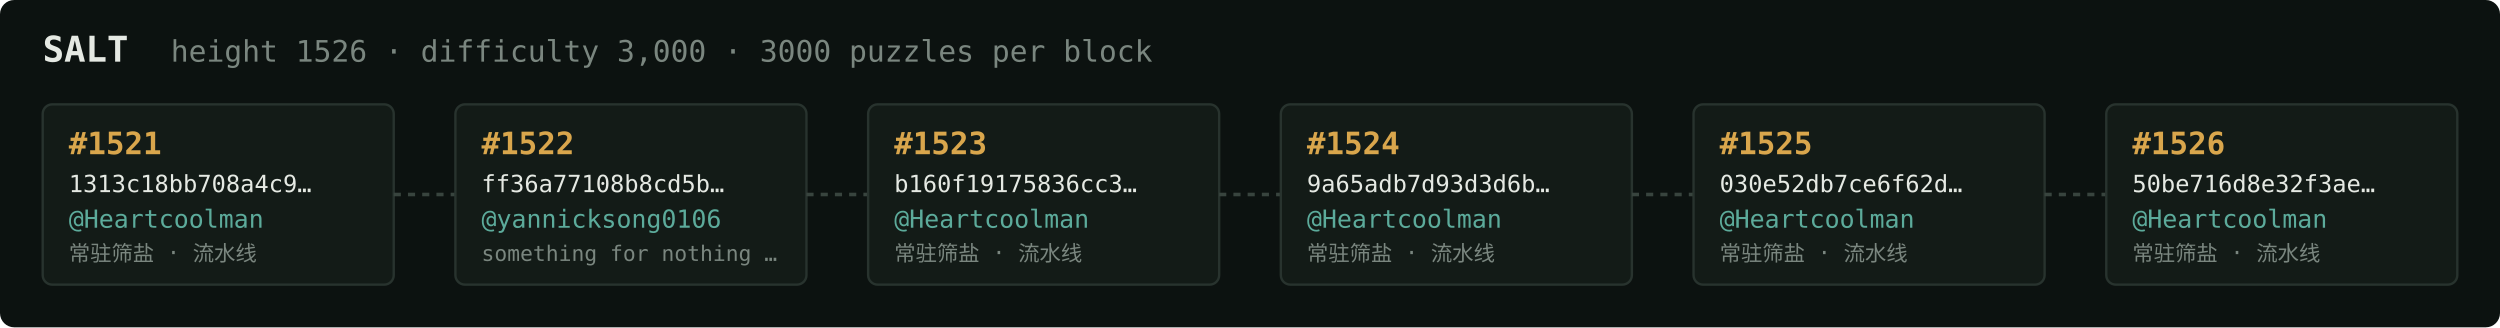
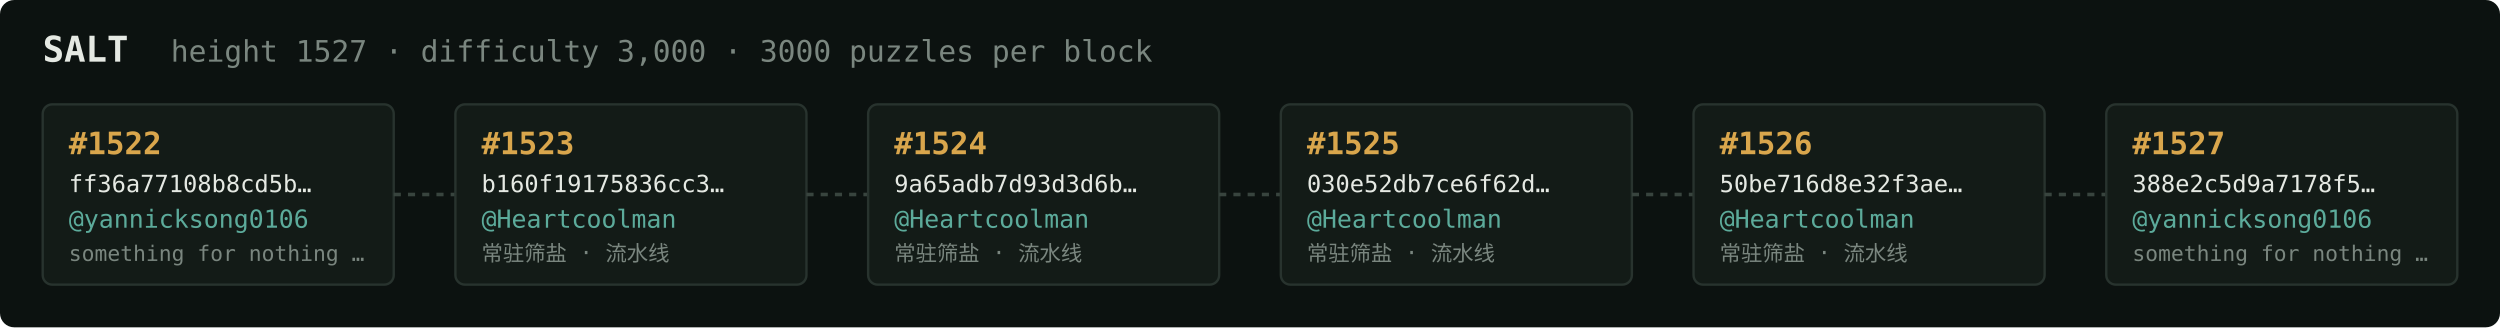
<svg xmlns="http://www.w3.org/2000/svg" width="1054" height="138" viewBox="0 0 1054 138" font-family="ui-monospace,SFMono-Regular,Menlo,monospace">
  <rect fill="#0c1210" width="1054" height="138" rx="6" />
  <text x="18" y="26" fill="#e5e9e3" font-size="15" font-weight="700">SALT</text>
-   <text x="72" y="26" fill="#7a867f" font-size="12.5">height 1526 · difficulty 3,000 · 3000 puzzles per block</text>
+   <text x="72" y="26" fill="#7a867f" font-size="12.5">height 1527 · difficulty 3,000 · 3000 puzzles per block</text>
  <rect x="18" y="44" width="148" height="76" rx="4" fill="#131b17" stroke="#28332e" stroke-width="1" />
-   <text x="29" y="65" fill="#d9a64c" font-size="13" font-weight="700">#1521</text>
-   <text x="29" y="81" fill="#e5e9e3" font-size="10">1313c18bb708a4c9…</text>
-   <text x="29" y="96" fill="#5cab9b" font-size="10.5">@Heartcoolman</text>
-   <text x="29" y="110" fill="#7a867f" font-size="9">常驻筛盐 · 流水线</text>
+   <text x="29" y="65" fill="#d9a64c" font-size="13" font-weight="700">#1522</text>
+   <text x="29" y="81" fill="#e5e9e3" font-size="10">ff36a77108b8cd5b…</text>
+   <text x="29" y="96" fill="#5cab9b" font-size="10.5">@yannicksong0106</text>
+   <text x="29" y="110" fill="#7a867f" font-size="9">something for nothing …</text>
  <line x1="166" y1="82.0" x2="192" y2="82.0" stroke="#38443e" stroke-width="1.5" stroke-dasharray="3 3" />
  <rect x="192" y="44" width="148" height="76" rx="4" fill="#131b17" stroke="#28332e" stroke-width="1" />
-   <text x="203" y="65" fill="#d9a64c" font-size="13" font-weight="700">#1522</text>
-   <text x="203" y="81" fill="#e5e9e3" font-size="10">ff36a77108b8cd5b…</text>
-   <text x="203" y="96" fill="#5cab9b" font-size="10.5">@yannicksong0106</text>
-   <text x="203" y="110" fill="#7a867f" font-size="9">something for nothing …</text>
+   <text x="203" y="65" fill="#d9a64c" font-size="13" font-weight="700">#1523</text>
+   <text x="203" y="81" fill="#e5e9e3" font-size="10">b160f19175836cc3…</text>
+   <text x="203" y="96" fill="#5cab9b" font-size="10.5">@Heartcoolman</text>
+   <text x="203" y="110" fill="#7a867f" font-size="9">常驻筛盐 · 流水线</text>
  <line x1="340" y1="82.0" x2="366" y2="82.0" stroke="#38443e" stroke-width="1.5" stroke-dasharray="3 3" />
  <rect x="366" y="44" width="148" height="76" rx="4" fill="#131b17" stroke="#28332e" stroke-width="1" />
-   <text x="377" y="65" fill="#d9a64c" font-size="13" font-weight="700">#1523</text>
-   <text x="377" y="81" fill="#e5e9e3" font-size="10">b160f19175836cc3…</text>
+   <text x="377" y="65" fill="#d9a64c" font-size="13" font-weight="700">#1524</text>
+   <text x="377" y="81" fill="#e5e9e3" font-size="10">9a65adb7d93d3d6b…</text>
  <text x="377" y="96" fill="#5cab9b" font-size="10.5">@Heartcoolman</text>
  <text x="377" y="110" fill="#7a867f" font-size="9">常驻筛盐 · 流水线</text>
  <line x1="514" y1="82.0" x2="540" y2="82.0" stroke="#38443e" stroke-width="1.5" stroke-dasharray="3 3" />
  <rect x="540" y="44" width="148" height="76" rx="4" fill="#131b17" stroke="#28332e" stroke-width="1" />
-   <text x="551" y="65" fill="#d9a64c" font-size="13" font-weight="700">#1524</text>
-   <text x="551" y="81" fill="#e5e9e3" font-size="10">9a65adb7d93d3d6b…</text>
+   <text x="551" y="65" fill="#d9a64c" font-size="13" font-weight="700">#1525</text>
+   <text x="551" y="81" fill="#e5e9e3" font-size="10">030e52db7ce6f62d…</text>
  <text x="551" y="96" fill="#5cab9b" font-size="10.5">@Heartcoolman</text>
  <text x="551" y="110" fill="#7a867f" font-size="9">常驻筛盐 · 流水线</text>
  <line x1="688" y1="82.0" x2="714" y2="82.0" stroke="#38443e" stroke-width="1.5" stroke-dasharray="3 3" />
  <rect x="714" y="44" width="148" height="76" rx="4" fill="#131b17" stroke="#28332e" stroke-width="1" />
-   <text x="725" y="65" fill="#d9a64c" font-size="13" font-weight="700">#1525</text>
-   <text x="725" y="81" fill="#e5e9e3" font-size="10">030e52db7ce6f62d…</text>
+   <text x="725" y="65" fill="#d9a64c" font-size="13" font-weight="700">#1526</text>
+   <text x="725" y="81" fill="#e5e9e3" font-size="10">50be716d8e32f3ae…</text>
  <text x="725" y="96" fill="#5cab9b" font-size="10.5">@Heartcoolman</text>
  <text x="725" y="110" fill="#7a867f" font-size="9">常驻筛盐 · 流水线</text>
  <line x1="862" y1="82.0" x2="888" y2="82.0" stroke="#38443e" stroke-width="1.5" stroke-dasharray="3 3" />
  <rect x="888" y="44" width="148" height="76" rx="4" fill="#131b17" stroke="#28332e" stroke-width="1" />
-   <text x="899" y="65" fill="#d9a64c" font-size="13" font-weight="700">#1526</text>
-   <text x="899" y="81" fill="#e5e9e3" font-size="10">50be716d8e32f3ae…</text>
-   <text x="899" y="96" fill="#5cab9b" font-size="10.5">@Heartcoolman</text>
-   <text x="899" y="110" fill="#7a867f" font-size="9">常驻筛盐 · 流水线</text>
+   <text x="899" y="65" fill="#d9a64c" font-size="13" font-weight="700">#1527</text>
+   <text x="899" y="81" fill="#e5e9e3" font-size="10">388e2c5d9a7178f5…</text>
+   <text x="899" y="96" fill="#5cab9b" font-size="10.5">@yannicksong0106</text>
+   <text x="899" y="110" fill="#7a867f" font-size="9">something for nothing …</text>
</svg>
